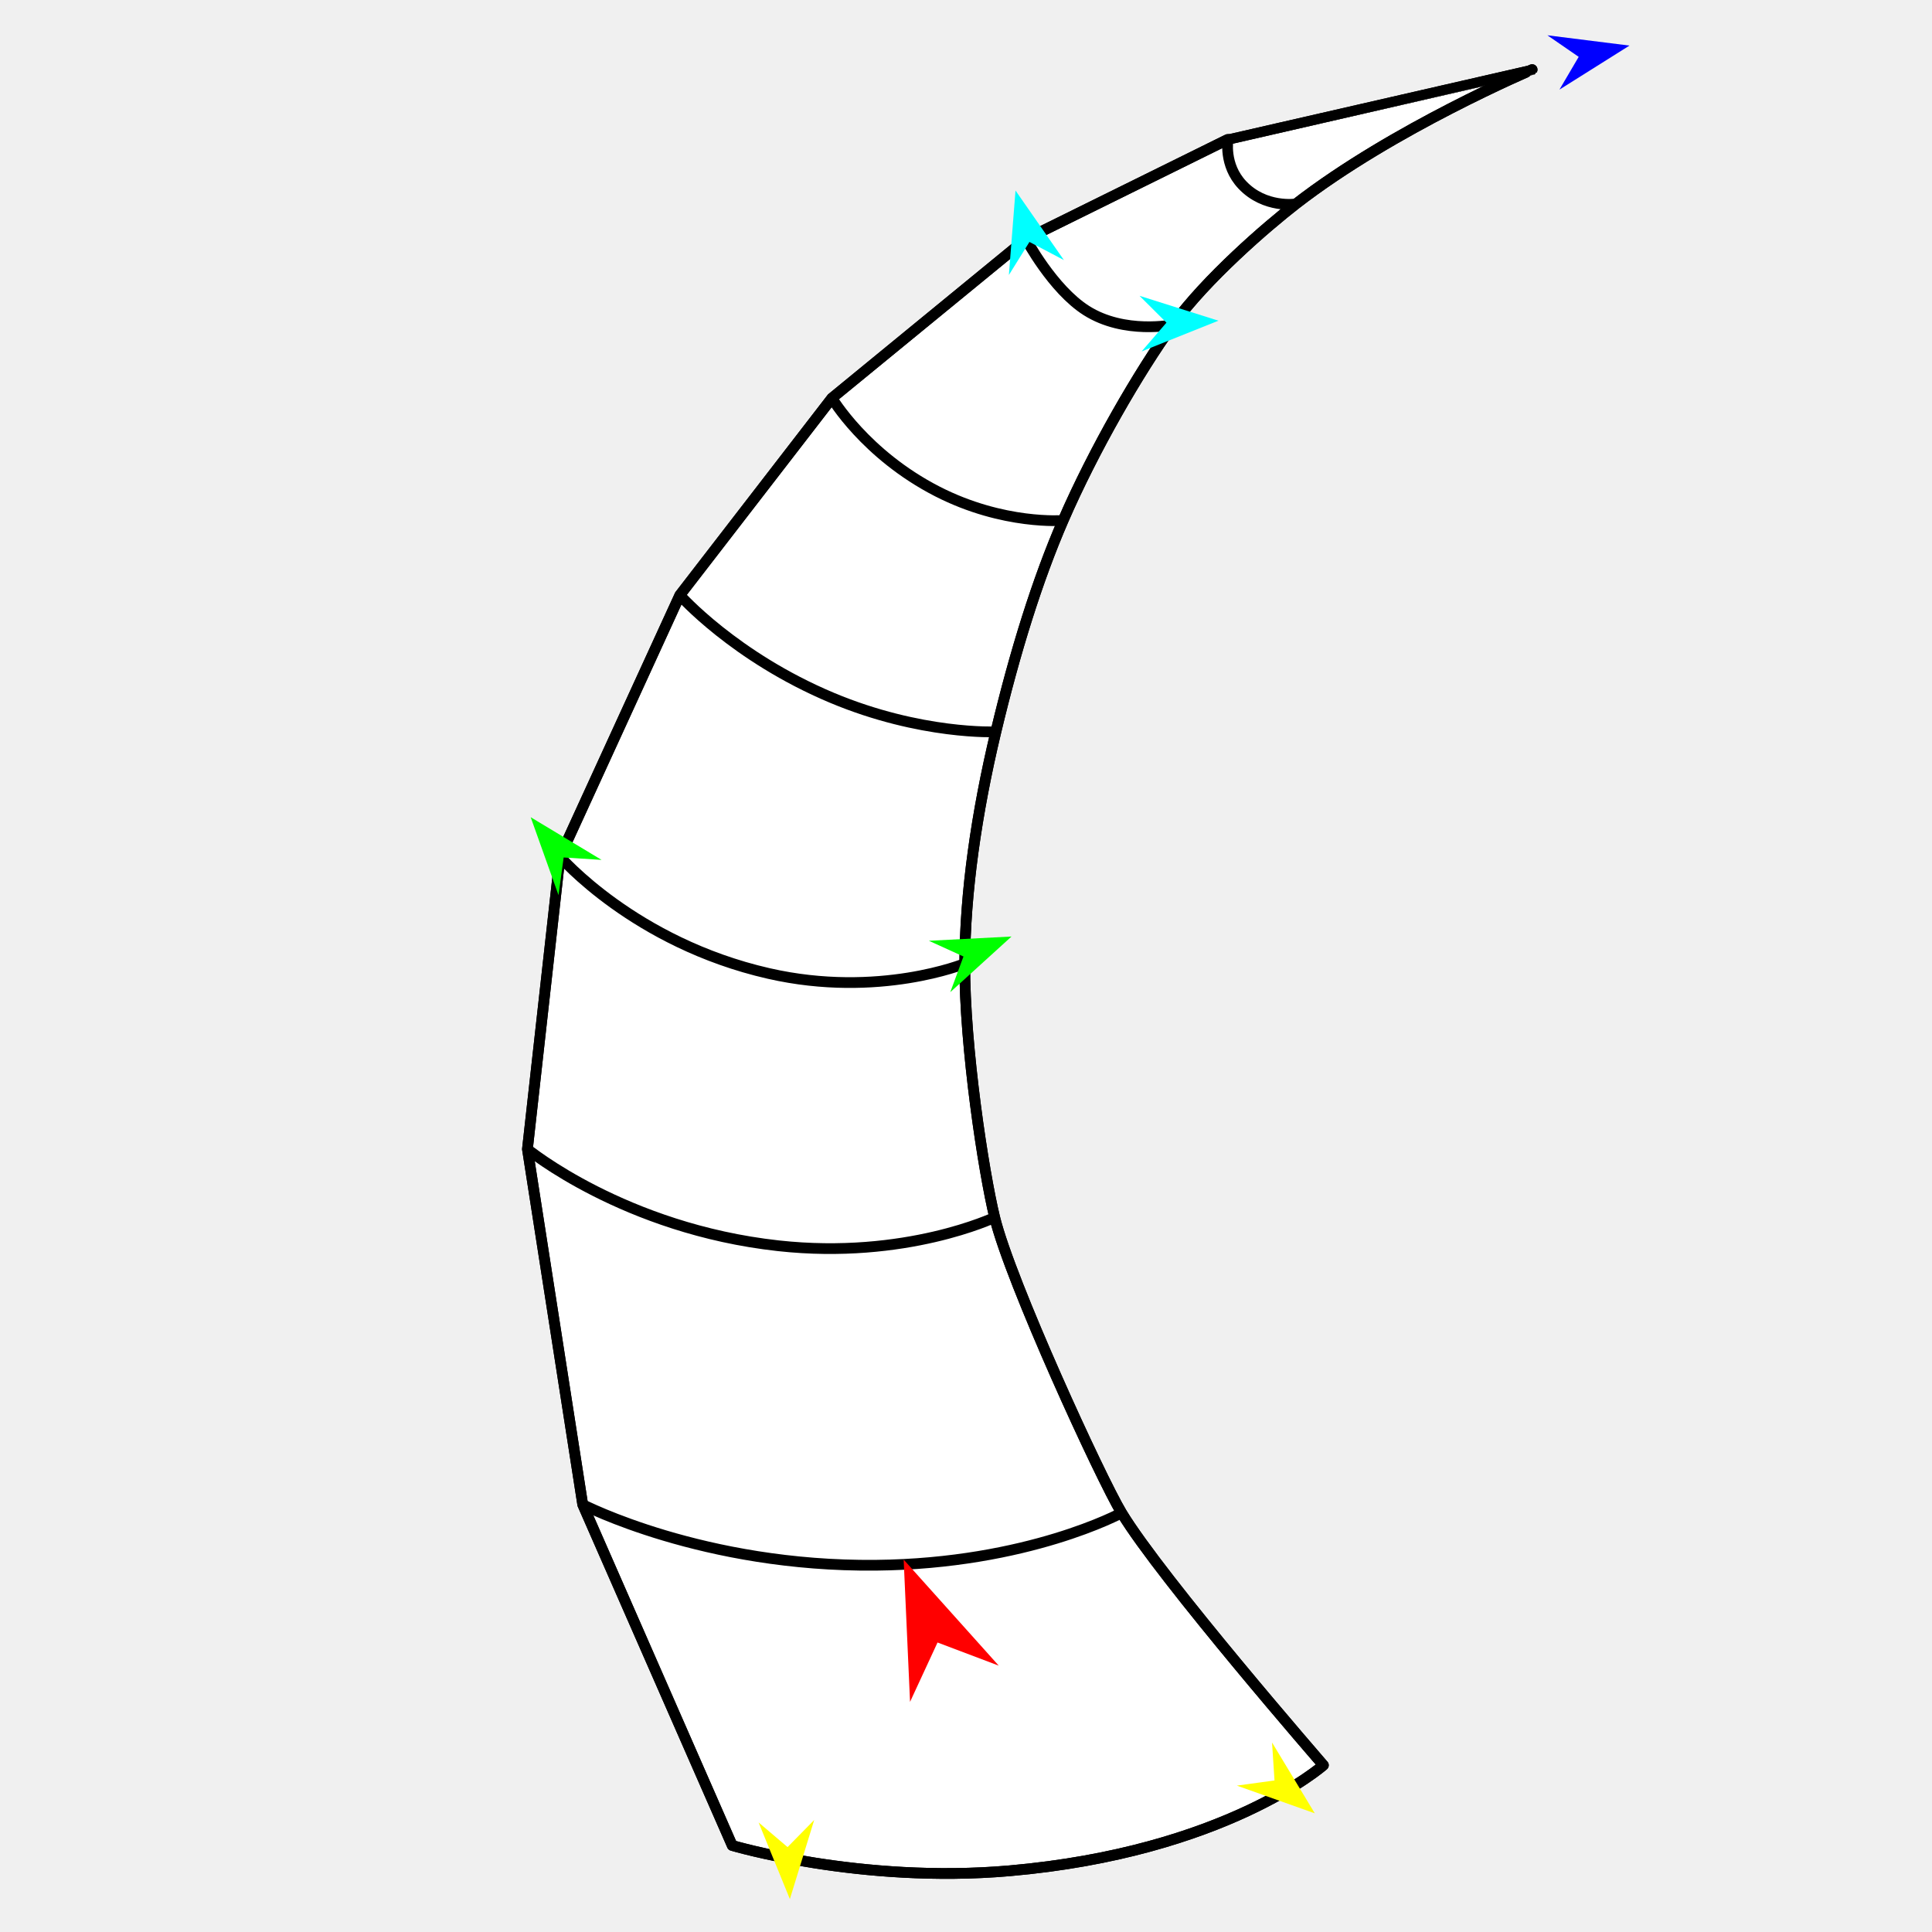
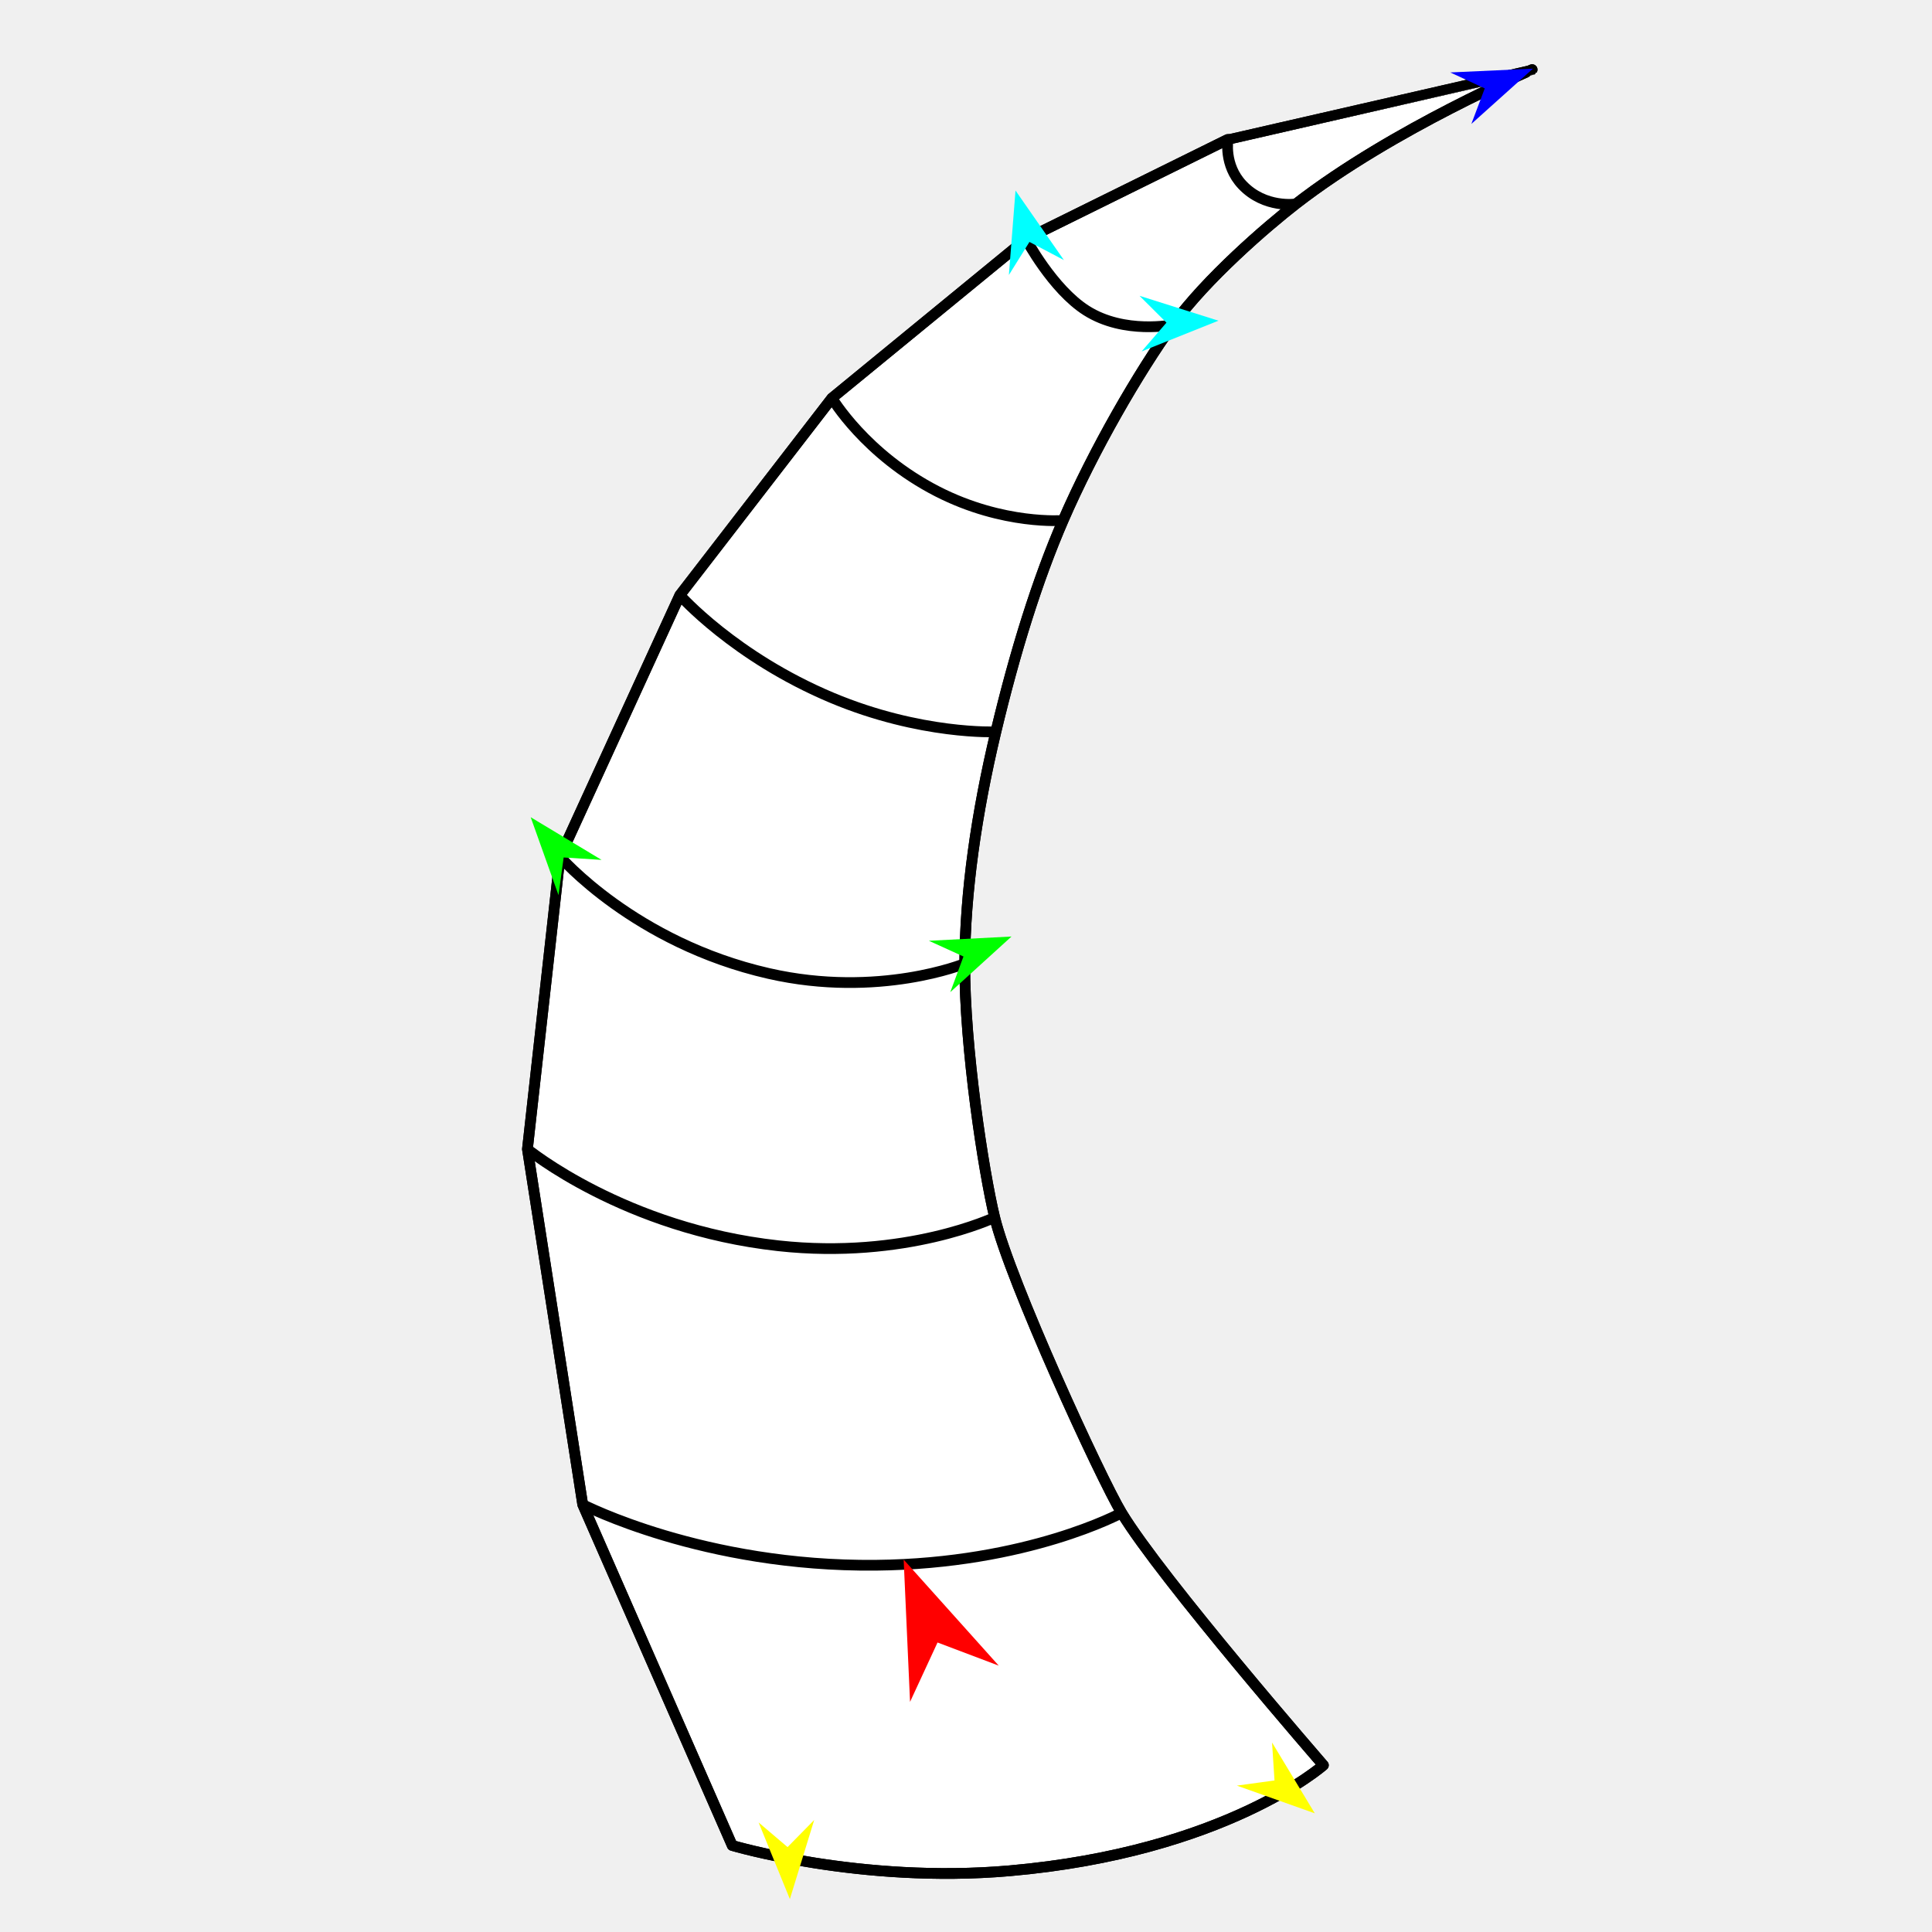
<svg xmlns="http://www.w3.org/2000/svg" version="1.1" id="Frame_0" width="720px" height="720px">
  <g id="goat_horn">
    <g id="goat_horn">
      <path fill="#ffffff" fill-rule="evenodd" stroke="#000000" stroke-width="4" stroke-linecap="round" stroke-linejoin="round" d="M 253.362 221.785 C 253.358 221.794 208.708 319.241 208.703 319.251 C 208.702 319.264 196.561 428.225 196.559 428.237 C 196.562 428.253 217.161 560.677 217.163 560.690 C 217.174 560.715 272.873 687.743 272.877 687.753 C 272.887 687.755 320.745 702.030 376.165 697.195 C 456.649 690.173 493.179 657.847 493.191 657.843 C 493.185 657.835 432.902 588.464 417.990 563.792 C 410.217 550.931 376.530 477.694 370.683 453.680 C 366.539 436.659 359.422 390.074 359.542 359.092 C 359.645 332.680 363.887 303.095 371.133 272.728 C 378.319 242.607 386.614 216.049 396.194 193.955 C 407.664 167.499 424.500 138.527 437.133 121.012 C 449.438 103.953 472.058 84.436 482.931 76.009 C 519.315 47.810 570.975 25.953 570.980 25.944 C 570.974 25.949 457.686 51.908 457.664 51.913 C 457.657 51.917 382.373 89.082 382.364 89.087 C 382.356 89.093 310.055 148.344 310.047 148.351 C 310.041 148.358 253.367 221.778 253.362 221.785 Z" />
      <path fill="none" stroke="#000000" stroke-width="4" stroke-linecap="round" stroke-linejoin="round" d="M 457.664 51.913 C 457.665 51.915 455.929 61.463 462.996 68.928 C 471.382 77.785 482.929 76.008 482.931 76.009 C 519.315 47.810 570.975 25.953 570.980 25.944 C 570.974 25.949 457.686 51.908 457.664 51.913 C 457.657 51.917 382.373 89.082 382.364 89.087 C 382.366 89.089 392.249 107.724 404.880 115.739 C 419.059 124.735 437.130 121.012 437.133 121.012 C 449.438 103.953 472.058 84.436 482.931 76.009 M 310.047 148.351 C 310.051 148.354 322.413 169.361 349.357 183.163 C 374.020 195.795 396.189 193.953 396.194 193.955 C 407.664 167.499 424.500 138.527 437.133 121.012 M 217.163 560.690 C 217.173 560.692 262.106 583.956 326.441 583.318 C 383.196 582.755 417.981 563.794 417.990 563.792 C 410.217 550.931 376.530 477.694 370.683 453.680 C 370.675 453.681 337.570 469.493 290.062 464.261 C 232.640 457.938 196.569 428.240 196.559 428.237 C 196.562 428.253 217.161 560.677 217.163 560.690 C 217.174 560.715 272.873 687.743 272.877 687.753 C 272.887 687.755 320.745 702.030 376.165 697.195 C 456.649 690.173 493.179 657.847 493.191 657.843 C 493.185 657.835 432.902 588.464 417.990 563.792 M 208.703 319.251 C 208.711 319.255 236.382 351.365 286.488 362.790 C 327.604 372.165 359.535 359.093 359.542 359.092 C 359.645 332.680 363.887 303.095 371.133 272.728 C 371.126 272.727 343.205 273.965 310.032 260.039 C 273.686 244.780 253.367 221.789 253.362 221.785 C 253.367 221.778 310.041 148.358 310.047 148.351 C 310.055 148.344 382.356 89.093 382.364 89.087 M 371.133 272.728 C 378.319 242.607 386.614 216.049 396.194 193.955 M 370.683 453.680 C 366.539 436.659 359.422 390.074 359.542 359.092 M 208.703 319.251 C 208.702 319.264 196.561 428.225 196.559 428.237 M 253.362 221.785 C 253.358 221.794 208.708 319.241 208.703 319.251 " />
    </g>
    <g id="specs">
      <path fill="#ff0000" fill-rule="evenodd" stroke="none" d="M 336.769 581.218 C 336.772 581.221 372.195 620.734 372.199 620.738 C 372.196 620.737 349.393 612.114 349.391 612.113 C 349.390 612.116 339.148 634.239 339.147 634.241 C 339.147 634.236 336.769 581.223 336.769 581.218 Z" />
-       <path fill="#0000ff" fill-rule="evenodd" stroke="none" d="M 607.258 16.990 C 607.256 16.992 581.159 33.397 581.156 33.399 C 581.157 33.397 588.330 21.188 588.331 21.186 C 588.330 21.186 576.668 13.152 576.667 13.151 C 576.670 13.151 607.255 16.990 607.258 16.990 Z" />
+       <path fill="#0000ff" fill-rule="evenodd" stroke="none" d="M 571.271 25.592 C 571.268 25.594 548.331 46.187 548.329 46.189 C 548.329 46.188 553.328 32.938 553.329 32.937 C 553.328 32.936 540.472 26.996 540.471 26.996 C 540.474 26.996 571.268 25.592 571.271 25.592 Z" />
      <path fill="#00ffff" fill-rule="evenodd" stroke="none" d="M 454.076 119.516 C 454.073 119.517 425.454 130.967 425.451 130.968 C 425.452 130.967 434.702 120.245 434.703 120.244 C 434.702 120.243 424.673 110.244 424.672 110.243 C 424.675 110.244 454.073 119.515 454.076 119.516 Z" />
      <path fill="#00ffff" fill-rule="evenodd" stroke="none" d="M 378.450 71.003 C 378.449 71.006 375.982 102.472 375.982 102.476 C 375.983 102.474 383.644 90.163 383.645 90.162 C 383.646 90.163 396.477 96.917 396.479 96.918 C 396.477 96.915 378.451 71.005 378.450 71.003 Z" />
      <path fill="#00ff00" fill-rule="evenodd" stroke="none" d="M 376.960 349.013 C 376.957 349.015 354.144 369.745 354.141 369.747 C 354.142 369.745 359.061 356.466 359.062 356.465 C 359.061 356.464 346.171 350.601 346.169 350.601 C 346.173 350.600 376.957 349.013 376.960 349.013 Z" />
      <path fill="#00ff00" fill-rule="evenodd" stroke="none" d="M 197.774 304.554 C 197.777 304.555 224.186 320.453 224.189 320.455 C 224.187 320.455 210.055 319.556 210.053 319.556 C 210.053 319.558 208.139 333.589 208.139 333.590 C 208.138 333.587 197.775 304.557 197.774 304.554 Z" />
      <path fill="#ffff00" fill-rule="evenodd" stroke="none" d="M 294.364 707.725 C 294.363 707.723 282.712 679.184 282.711 679.181 C 282.712 679.182 293.499 688.357 293.500 688.357 C 293.501 688.357 303.429 678.258 303.430 678.257 C 303.429 678.260 294.365 707.723 294.364 707.725 Z" />
      <path fill="#ffff00" fill-rule="evenodd" stroke="none" d="M 489.986 675.779 C 489.984 675.776 474.057 649.385 474.055 649.382 C 474.055 649.384 474.969 663.515 474.969 663.517 C 474.968 663.517 460.939 665.446 460.938 665.446 C 460.941 665.448 489.983 675.778 489.986 675.779 Z" />
    </g>
  </g>
</svg>
